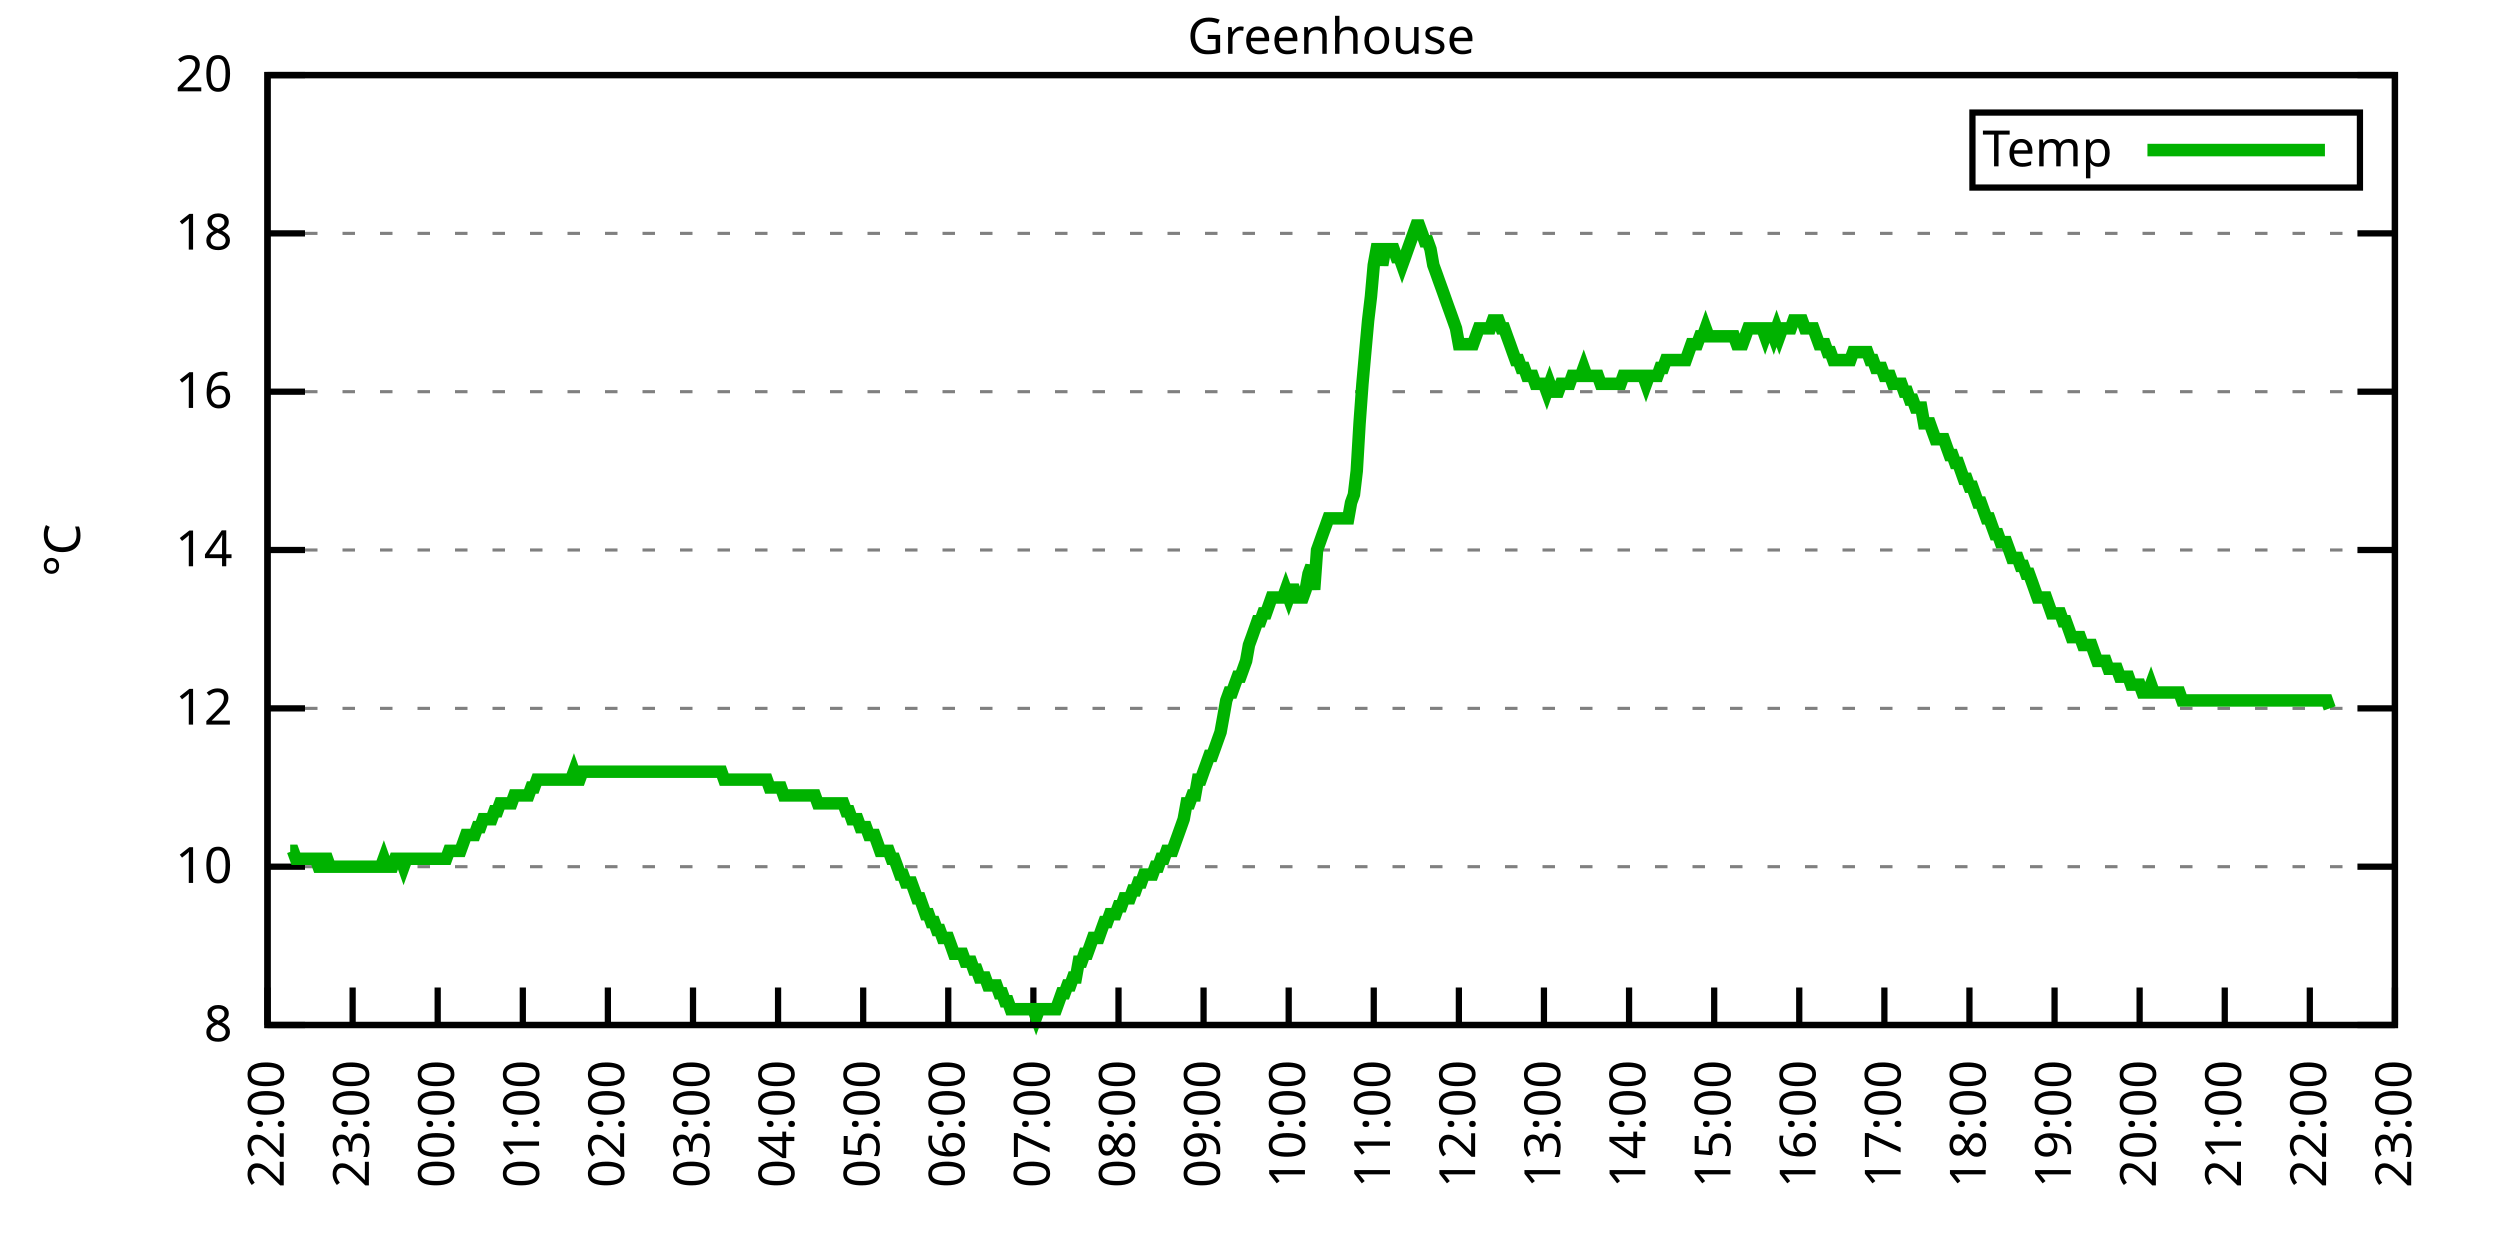
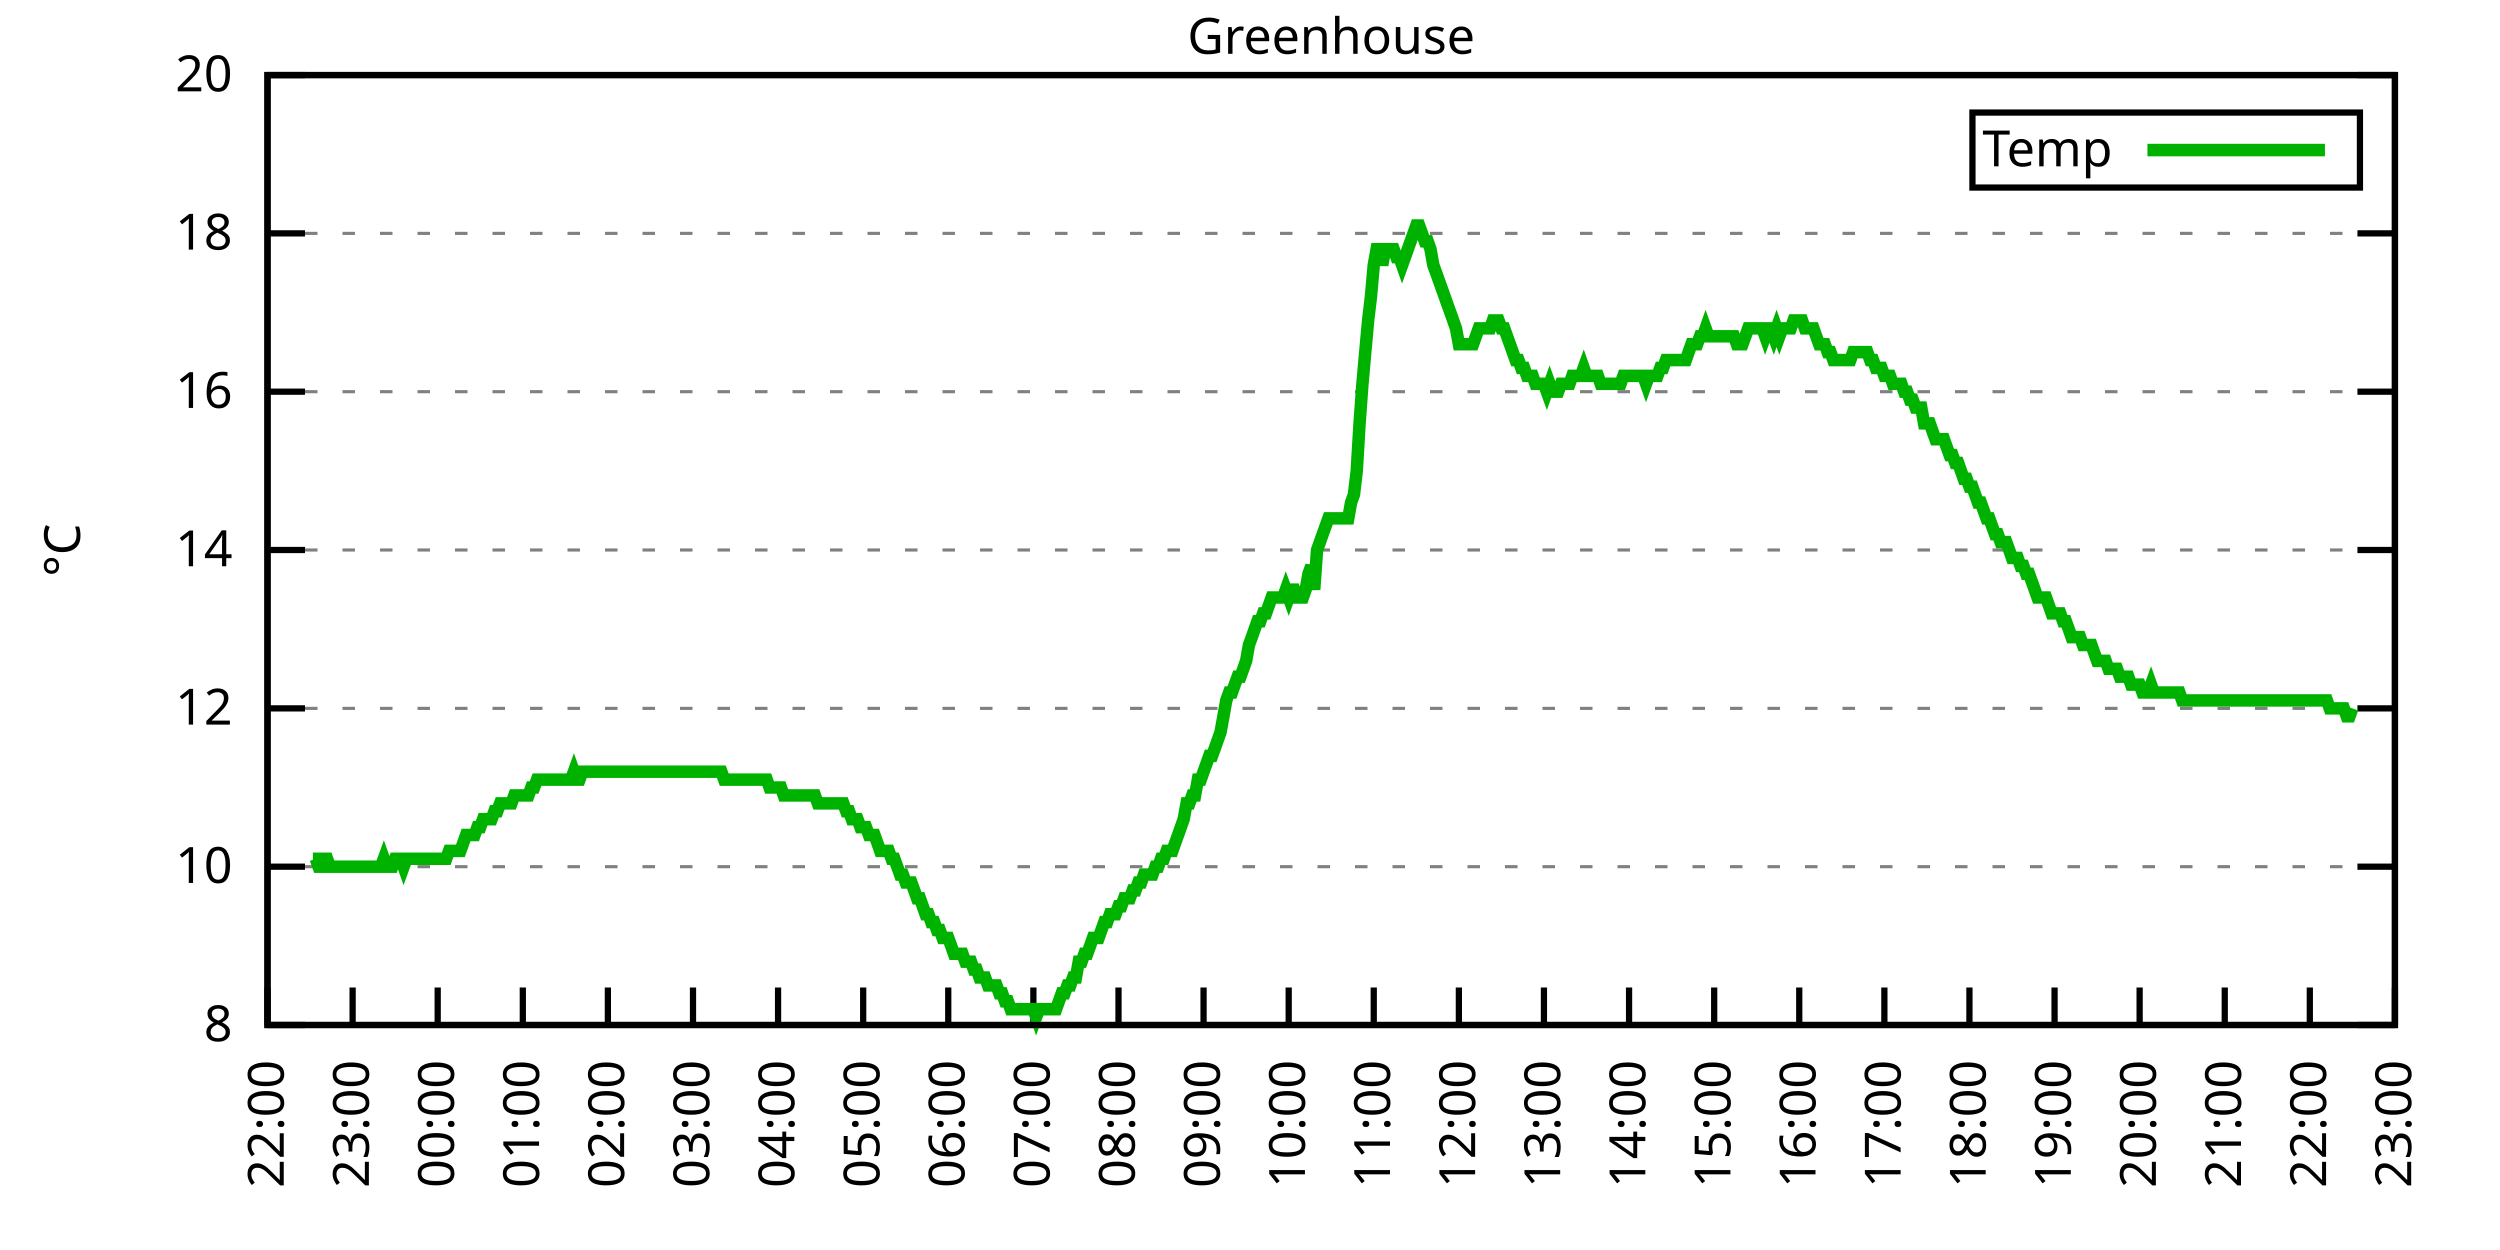
<svg xmlns="http://www.w3.org/2000/svg" xmlns:xlink="http://www.w3.org/1999/xlink" width="400" height="200" viewBox="0 0 400 200">
  <g id="gnuplot_canvas">
    <rect x="0" y="0" width="400" height="200" fill="none" />
    <defs>
      <circle id="gpDot" r="0.5" stroke-width="0.5" stroke="currentColor" />
      <path id="gpPt0" stroke-width="0.333" stroke="currentColor" d="M-1,0 h2 M0,-1 v2" />
      <path id="gpPt1" stroke-width="0.333" stroke="currentColor" d="M-1,-1 L1,1 M1,-1 L-1,1" />
      <path id="gpPt2" stroke-width="0.333" stroke="currentColor" d="M-1,0 L1,0 M0,-1 L0,1 M-1,-1 L1,1 M-1,1 L1,-1" />
      <rect id="gpPt3" stroke-width="0.333" stroke="currentColor" x="-1" y="-1" width="2" height="2" />
      <rect id="gpPt4" stroke-width="0.333" stroke="currentColor" fill="currentColor" x="-1" y="-1" width="2" height="2" />
      <circle id="gpPt5" stroke-width="0.333" stroke="currentColor" cx="0" cy="0" r="1" />
      <use xlink:href="#gpPt5" id="gpPt6" fill="currentColor" stroke="none" />
      <path id="gpPt7" stroke-width="0.333" stroke="currentColor" d="M0,-1.33 L-1.33,0.67 L1.33,0.67 z" />
      <use xlink:href="#gpPt7" id="gpPt8" fill="currentColor" stroke="none" />
      <use xlink:href="#gpPt7" id="gpPt9" stroke="currentColor" transform="rotate(180)" />
      <use xlink:href="#gpPt9" id="gpPt10" fill="currentColor" stroke="none" />
      <use xlink:href="#gpPt3" id="gpPt11" stroke="currentColor" transform="rotate(45)" />
      <use xlink:href="#gpPt11" id="gpPt12" fill="currentColor" stroke="none" />
      <path id="gpPt13" stroke-width="0.333" stroke="currentColor" d="M0,1.330 L1.265,0.411 L0.782,-1.067 L-0.782,-1.076 L-1.265,0.411 z" />
      <use xlink:href="#gpPt13" id="gpPt14" fill="currentColor" stroke="none" />
      <filter id="textbox" filterUnits="objectBoundingBox" x="0" y="0" height="1" width="1">
        <feFlood flood-color="white" flood-opacity="1" result="bgnd" />
        <feComposite in="SourceGraphic" in2="bgnd" operator="atop" />
      </filter>
      <filter id="greybox" filterUnits="objectBoundingBox" x="0" y="0" height="1" width="1">
        <feFlood flood-color="lightgrey" flood-opacity="1" result="grey" />
        <feComposite in="SourceGraphic" in2="grey" operator="atop" />
      </filter>
    </defs>
    <g fill="none" color="white" stroke="currentColor" stroke-width="1.00" stroke-linecap="butt" stroke-linejoin="miter">
</g>
    <g fill="none" color="black" stroke="currentColor" stroke-width="1.00" stroke-linecap="butt" stroke-linejoin="miter">
      <g stroke="none" shape-rendering="crispEdges">
        <polygon fill="rgb(255, 255, 255)" points="42.80,164.00 383.18,164.00 383.18,12.02 42.80,12.02 " />
      </g>
    </g>
    <g fill="none" color="black" stroke="currentColor" stroke-width="1.00" stroke-linecap="butt" stroke-linejoin="miter">
</g>
    <g fill="none" color="black" stroke="black" stroke-width="0.50" stroke-linecap="butt" stroke-linejoin="miter">
</g>
    <g fill="none" color="gray" stroke="currentColor" stroke-width="0.50" stroke-linecap="butt" stroke-linejoin="miter">
      <path stroke="gray" stroke-dasharray="2,4" class="gridline" d="M42.80,164.00 L383.19,164.00  " />
    </g>
    <g fill="none" color="gray" stroke="gray" stroke-width="1.00" stroke-linecap="butt" stroke-linejoin="miter">
</g>
    <g fill="none" color="black" stroke="currentColor" stroke-width="1.00" stroke-linecap="butt" stroke-linejoin="miter">
      <path stroke="black" d="M42.80,164.00 L48.80,164.00 M383.19,164.00 L377.19,164.00  " />
      <g transform="translate(37.20,166.60)" stroke="none" fill="black" font-family="Sans" font-size="8.00" text-anchor="end">
        <text>
          <tspan font-family="Sans"> 8</tspan>
        </text>
      </g>
    </g>
    <g fill="none" color="black" stroke="currentColor" stroke-width="1.00" stroke-linecap="butt" stroke-linejoin="miter">
</g>
    <g fill="none" color="black" stroke="black" stroke-width="0.50" stroke-linecap="butt" stroke-linejoin="miter">
</g>
    <g fill="none" color="gray" stroke="currentColor" stroke-width="0.50" stroke-linecap="butt" stroke-linejoin="miter">
      <path stroke="gray" stroke-dasharray="2,4" class="gridline" d="M42.80,138.67 L383.19,138.67  " />
    </g>
    <g fill="none" color="gray" stroke="gray" stroke-width="1.00" stroke-linecap="butt" stroke-linejoin="miter">
</g>
    <g fill="none" color="black" stroke="currentColor" stroke-width="1.00" stroke-linecap="butt" stroke-linejoin="miter">
      <path stroke="black" d="M42.80,138.67 L48.80,138.67 M383.19,138.67 L377.19,138.67  " />
      <g transform="translate(37.20,141.27)" stroke="none" fill="black" font-family="Sans" font-size="8.00" text-anchor="end">
        <text>
          <tspan font-family="Sans"> 10</tspan>
        </text>
      </g>
    </g>
    <g fill="none" color="black" stroke="currentColor" stroke-width="1.00" stroke-linecap="butt" stroke-linejoin="miter">
</g>
    <g fill="none" color="black" stroke="black" stroke-width="0.50" stroke-linecap="butt" stroke-linejoin="miter">
</g>
    <g fill="none" color="gray" stroke="currentColor" stroke-width="0.50" stroke-linecap="butt" stroke-linejoin="miter">
      <path stroke="gray" stroke-dasharray="2,4" class="gridline" d="M42.80,113.34 L383.19,113.34  " />
    </g>
    <g fill="none" color="gray" stroke="gray" stroke-width="1.00" stroke-linecap="butt" stroke-linejoin="miter">
</g>
    <g fill="none" color="black" stroke="currentColor" stroke-width="1.00" stroke-linecap="butt" stroke-linejoin="miter">
      <path stroke="black" d="M42.80,113.34 L48.80,113.34 M383.19,113.34 L377.19,113.34  " />
      <g transform="translate(37.20,115.94)" stroke="none" fill="black" font-family="Sans" font-size="8.00" text-anchor="end">
        <text>
          <tspan font-family="Sans"> 12</tspan>
        </text>
      </g>
    </g>
    <g fill="none" color="black" stroke="currentColor" stroke-width="1.00" stroke-linecap="butt" stroke-linejoin="miter">
</g>
    <g fill="none" color="black" stroke="black" stroke-width="0.50" stroke-linecap="butt" stroke-linejoin="miter">
</g>
    <g fill="none" color="gray" stroke="currentColor" stroke-width="0.50" stroke-linecap="butt" stroke-linejoin="miter">
      <path stroke="gray" stroke-dasharray="2,4" class="gridline" d="M42.80,88.00 L383.19,88.00  " />
    </g>
    <g fill="none" color="gray" stroke="gray" stroke-width="1.00" stroke-linecap="butt" stroke-linejoin="miter">
</g>
    <g fill="none" color="black" stroke="currentColor" stroke-width="1.00" stroke-linecap="butt" stroke-linejoin="miter">
      <path stroke="black" d="M42.80,88.00 L48.80,88.00 M383.19,88.00 L377.19,88.00  " />
      <g transform="translate(37.20,90.60)" stroke="none" fill="black" font-family="Sans" font-size="8.00" text-anchor="end">
        <text>
          <tspan font-family="Sans"> 14</tspan>
        </text>
      </g>
    </g>
    <g fill="none" color="black" stroke="currentColor" stroke-width="1.00" stroke-linecap="butt" stroke-linejoin="miter">
</g>
    <g fill="none" color="black" stroke="black" stroke-width="0.50" stroke-linecap="butt" stroke-linejoin="miter">
</g>
    <g fill="none" color="gray" stroke="currentColor" stroke-width="0.50" stroke-linecap="butt" stroke-linejoin="miter">
      <path stroke="gray" stroke-dasharray="2,4" class="gridline" d="M42.80,62.67 L383.19,62.67  " />
    </g>
    <g fill="none" color="gray" stroke="gray" stroke-width="1.00" stroke-linecap="butt" stroke-linejoin="miter">
</g>
    <g fill="none" color="black" stroke="currentColor" stroke-width="1.00" stroke-linecap="butt" stroke-linejoin="miter">
      <path stroke="black" d="M42.80,62.67 L48.80,62.67 M383.19,62.67 L377.19,62.67  " />
      <g transform="translate(37.20,65.27)" stroke="none" fill="black" font-family="Sans" font-size="8.00" text-anchor="end">
        <text>
          <tspan font-family="Sans"> 16</tspan>
        </text>
      </g>
    </g>
    <g fill="none" color="black" stroke="currentColor" stroke-width="1.00" stroke-linecap="butt" stroke-linejoin="miter">
</g>
    <g fill="none" color="black" stroke="black" stroke-width="0.50" stroke-linecap="butt" stroke-linejoin="miter">
</g>
    <g fill="none" color="gray" stroke="currentColor" stroke-width="0.50" stroke-linecap="butt" stroke-linejoin="miter">
      <path stroke="gray" stroke-dasharray="2,4" class="gridline" d="M42.80,37.34 L383.19,37.34  " />
    </g>
    <g fill="none" color="gray" stroke="gray" stroke-width="1.00" stroke-linecap="butt" stroke-linejoin="miter">
</g>
    <g fill="none" color="black" stroke="currentColor" stroke-width="1.00" stroke-linecap="butt" stroke-linejoin="miter">
      <path stroke="black" d="M42.80,37.34 L48.80,37.34 M383.19,37.34 L377.19,37.34  " />
      <g transform="translate(37.20,39.94)" stroke="none" fill="black" font-family="Sans" font-size="8.00" text-anchor="end">
        <text>
          <tspan font-family="Sans"> 18</tspan>
        </text>
      </g>
    </g>
    <g fill="none" color="black" stroke="currentColor" stroke-width="1.00" stroke-linecap="butt" stroke-linejoin="miter">
</g>
    <g fill="none" color="black" stroke="black" stroke-width="0.50" stroke-linecap="butt" stroke-linejoin="miter">
</g>
    <g fill="none" color="gray" stroke="currentColor" stroke-width="0.50" stroke-linecap="butt" stroke-linejoin="miter">
      <path stroke="gray" stroke-dasharray="2,4" class="gridline" d="M42.80,12.01 L383.19,12.01  " />
    </g>
    <g fill="none" color="gray" stroke="gray" stroke-width="1.00" stroke-linecap="butt" stroke-linejoin="miter">
</g>
    <g fill="none" color="black" stroke="currentColor" stroke-width="1.00" stroke-linecap="butt" stroke-linejoin="miter">
      <path stroke="black" d="M42.80,12.01 L48.80,12.01 M383.19,12.01 L377.19,12.01  " />
      <g transform="translate(37.20,14.61)" stroke="none" fill="black" font-family="Sans" font-size="8.00" text-anchor="end">
        <text>
          <tspan font-family="Sans"> 20</tspan>
        </text>
      </g>
    </g>
    <g fill="none" color="black" stroke="currentColor" stroke-width="1.00" stroke-linecap="butt" stroke-linejoin="miter">
      <path stroke="black" d="M42.80,164.00 L42.80,158.00  " />
      <g transform="translate(45.40,169.60) rotate(270.00)" stroke="none" fill="black" font-family="Sans" font-size="8.00" text-anchor="end">
        <text>
          <tspan font-family="Sans">22:00</tspan>
        </text>
      </g>
    </g>
    <g fill="none" color="black" stroke="currentColor" stroke-width="1.00" stroke-linecap="butt" stroke-linejoin="miter">
      <path stroke="black" d="M56.42,164.00 L56.42,158.00  " />
      <g transform="translate(59.02,169.60) rotate(270.00)" stroke="none" fill="black" font-family="Sans" font-size="8.00" text-anchor="end">
        <text>
          <tspan font-family="Sans">23:00</tspan>
        </text>
      </g>
    </g>
    <g fill="none" color="black" stroke="currentColor" stroke-width="1.00" stroke-linecap="butt" stroke-linejoin="miter">
      <path stroke="black" d="M70.03,164.00 L70.03,158.00  " />
      <g transform="translate(72.63,169.60) rotate(270.00)" stroke="none" fill="black" font-family="Sans" font-size="8.00" text-anchor="end">
        <text>
          <tspan font-family="Sans">00:00</tspan>
        </text>
      </g>
    </g>
    <g fill="none" color="black" stroke="currentColor" stroke-width="1.00" stroke-linecap="butt" stroke-linejoin="miter">
      <path stroke="black" d="M83.65,164.00 L83.65,158.00  " />
      <g transform="translate(86.25,169.60) rotate(270.00)" stroke="none" fill="black" font-family="Sans" font-size="8.00" text-anchor="end">
        <text>
          <tspan font-family="Sans">01:00</tspan>
        </text>
      </g>
    </g>
    <g fill="none" color="black" stroke="currentColor" stroke-width="1.00" stroke-linecap="butt" stroke-linejoin="miter">
      <path stroke="black" d="M97.26,164.00 L97.26,158.00  " />
      <g transform="translate(99.86,169.60) rotate(270.00)" stroke="none" fill="black" font-family="Sans" font-size="8.00" text-anchor="end">
        <text>
          <tspan font-family="Sans">02:00</tspan>
        </text>
      </g>
    </g>
    <g fill="none" color="black" stroke="currentColor" stroke-width="1.00" stroke-linecap="butt" stroke-linejoin="miter">
      <path stroke="black" d="M110.88,164.00 L110.88,158.00  " />
      <g transform="translate(113.48,169.60) rotate(270.00)" stroke="none" fill="black" font-family="Sans" font-size="8.00" text-anchor="end">
        <text>
          <tspan font-family="Sans">03:00</tspan>
        </text>
      </g>
    </g>
    <g fill="none" color="black" stroke="currentColor" stroke-width="1.00" stroke-linecap="butt" stroke-linejoin="miter">
      <path stroke="black" d="M124.49,164.00 L124.49,158.00  " />
      <g transform="translate(127.09,169.60) rotate(270.00)" stroke="none" fill="black" font-family="Sans" font-size="8.00" text-anchor="end">
        <text>
          <tspan font-family="Sans">04:00</tspan>
        </text>
      </g>
    </g>
    <g fill="none" color="black" stroke="currentColor" stroke-width="1.00" stroke-linecap="butt" stroke-linejoin="miter">
      <path stroke="black" d="M138.11,164.00 L138.11,158.00  " />
      <g transform="translate(140.71,169.60) rotate(270.00)" stroke="none" fill="black" font-family="Sans" font-size="8.00" text-anchor="end">
        <text>
          <tspan font-family="Sans">05:00</tspan>
        </text>
      </g>
    </g>
    <g fill="none" color="black" stroke="currentColor" stroke-width="1.00" stroke-linecap="butt" stroke-linejoin="miter">
      <path stroke="black" d="M151.72,164.00 L151.72,158.00  " />
      <g transform="translate(154.32,169.60) rotate(270.00)" stroke="none" fill="black" font-family="Sans" font-size="8.00" text-anchor="end">
        <text>
          <tspan font-family="Sans">06:00</tspan>
        </text>
      </g>
    </g>
    <g fill="none" color="black" stroke="currentColor" stroke-width="1.00" stroke-linecap="butt" stroke-linejoin="miter">
      <path stroke="black" d="M165.34,164.00 L165.34,158.00  " />
      <g transform="translate(167.94,169.60) rotate(270.00)" stroke="none" fill="black" font-family="Sans" font-size="8.00" text-anchor="end">
        <text>
          <tspan font-family="Sans">07:00</tspan>
        </text>
      </g>
    </g>
    <g fill="none" color="black" stroke="currentColor" stroke-width="1.00" stroke-linecap="butt" stroke-linejoin="miter">
      <path stroke="black" d="M178.96,164.00 L178.96,158.00  " />
      <g transform="translate(181.56,169.60) rotate(270.00)" stroke="none" fill="black" font-family="Sans" font-size="8.00" text-anchor="end">
        <text>
          <tspan font-family="Sans">08:00</tspan>
        </text>
      </g>
    </g>
    <g fill="none" color="black" stroke="currentColor" stroke-width="1.00" stroke-linecap="butt" stroke-linejoin="miter">
      <path stroke="black" d="M192.57,164.00 L192.57,158.00  " />
      <g transform="translate(195.17,169.60) rotate(270.00)" stroke="none" fill="black" font-family="Sans" font-size="8.00" text-anchor="end">
        <text>
          <tspan font-family="Sans">09:00</tspan>
        </text>
      </g>
    </g>
    <g fill="none" color="black" stroke="currentColor" stroke-width="1.00" stroke-linecap="butt" stroke-linejoin="miter">
      <path stroke="black" d="M206.19,164.00 L206.19,158.00  " />
      <g transform="translate(208.79,169.60) rotate(270.00)" stroke="none" fill="black" font-family="Sans" font-size="8.00" text-anchor="end">
        <text>
          <tspan font-family="Sans">10:00</tspan>
        </text>
      </g>
    </g>
    <g fill="none" color="black" stroke="currentColor" stroke-width="1.00" stroke-linecap="butt" stroke-linejoin="miter">
      <path stroke="black" d="M219.80,164.00 L219.80,158.00  " />
      <g transform="translate(222.40,169.60) rotate(270.00)" stroke="none" fill="black" font-family="Sans" font-size="8.00" text-anchor="end">
        <text>
          <tspan font-family="Sans">11:00</tspan>
        </text>
      </g>
    </g>
    <g fill="none" color="black" stroke="currentColor" stroke-width="1.00" stroke-linecap="butt" stroke-linejoin="miter">
      <path stroke="black" d="M233.42,164.00 L233.42,158.00  " />
      <g transform="translate(236.02,169.60) rotate(270.00)" stroke="none" fill="black" font-family="Sans" font-size="8.00" text-anchor="end">
        <text>
          <tspan font-family="Sans">12:00</tspan>
        </text>
      </g>
    </g>
    <g fill="none" color="black" stroke="currentColor" stroke-width="1.00" stroke-linecap="butt" stroke-linejoin="miter">
      <path stroke="black" d="M247.03,164.00 L247.03,158.00  " />
      <g transform="translate(249.63,169.60) rotate(270.00)" stroke="none" fill="black" font-family="Sans" font-size="8.00" text-anchor="end">
        <text>
          <tspan font-family="Sans">13:00</tspan>
        </text>
      </g>
    </g>
    <g fill="none" color="black" stroke="currentColor" stroke-width="1.00" stroke-linecap="butt" stroke-linejoin="miter">
      <path stroke="black" d="M260.65,164.00 L260.65,158.00  " />
      <g transform="translate(263.25,169.60) rotate(270.00)" stroke="none" fill="black" font-family="Sans" font-size="8.00" text-anchor="end">
        <text>
          <tspan font-family="Sans">14:00</tspan>
        </text>
      </g>
    </g>
    <g fill="none" color="black" stroke="currentColor" stroke-width="1.00" stroke-linecap="butt" stroke-linejoin="miter">
      <path stroke="black" d="M274.27,164.00 L274.27,158.00  " />
      <g transform="translate(276.87,169.60) rotate(270.00)" stroke="none" fill="black" font-family="Sans" font-size="8.00" text-anchor="end">
        <text>
          <tspan font-family="Sans">15:00</tspan>
        </text>
      </g>
    </g>
    <g fill="none" color="black" stroke="currentColor" stroke-width="1.00" stroke-linecap="butt" stroke-linejoin="miter">
      <path stroke="black" d="M287.88,164.00 L287.88,158.00  " />
      <g transform="translate(290.48,169.60) rotate(270.00)" stroke="none" fill="black" font-family="Sans" font-size="8.00" text-anchor="end">
        <text>
          <tspan font-family="Sans">16:00</tspan>
        </text>
      </g>
    </g>
    <g fill="none" color="black" stroke="currentColor" stroke-width="1.00" stroke-linecap="butt" stroke-linejoin="miter">
      <path stroke="black" d="M301.50,164.00 L301.50,158.00  " />
      <g transform="translate(304.10,169.60) rotate(270.00)" stroke="none" fill="black" font-family="Sans" font-size="8.00" text-anchor="end">
        <text>
          <tspan font-family="Sans">17:00</tspan>
        </text>
      </g>
    </g>
    <g fill="none" color="black" stroke="currentColor" stroke-width="1.00" stroke-linecap="butt" stroke-linejoin="miter">
      <path stroke="black" d="M315.11,164.00 L315.11,158.00  " />
      <g transform="translate(317.71,169.60) rotate(270.00)" stroke="none" fill="black" font-family="Sans" font-size="8.00" text-anchor="end">
        <text>
          <tspan font-family="Sans">18:00</tspan>
        </text>
      </g>
    </g>
    <g fill="none" color="black" stroke="currentColor" stroke-width="1.00" stroke-linecap="butt" stroke-linejoin="miter">
      <path stroke="black" d="M328.73,164.00 L328.73,158.00  " />
      <g transform="translate(331.33,169.60) rotate(270.00)" stroke="none" fill="black" font-family="Sans" font-size="8.00" text-anchor="end">
        <text>
          <tspan font-family="Sans">19:00</tspan>
        </text>
      </g>
    </g>
    <g fill="none" color="black" stroke="currentColor" stroke-width="1.00" stroke-linecap="butt" stroke-linejoin="miter">
      <path stroke="black" d="M342.34,164.00 L342.34,158.00  " />
      <g transform="translate(344.94,169.60) rotate(270.00)" stroke="none" fill="black" font-family="Sans" font-size="8.00" text-anchor="end">
        <text>
          <tspan font-family="Sans">20:00</tspan>
        </text>
      </g>
    </g>
    <g fill="none" color="black" stroke="currentColor" stroke-width="1.00" stroke-linecap="butt" stroke-linejoin="miter">
      <path stroke="black" d="M355.96,164.00 L355.96,158.00  " />
      <g transform="translate(358.56,169.60) rotate(270.00)" stroke="none" fill="black" font-family="Sans" font-size="8.00" text-anchor="end">
        <text>
          <tspan font-family="Sans">21:00</tspan>
        </text>
      </g>
    </g>
    <g fill="none" color="black" stroke="currentColor" stroke-width="1.00" stroke-linecap="butt" stroke-linejoin="miter">
      <path stroke="black" d="M369.57,164.00 L369.57,158.00  " />
      <g transform="translate(372.17,169.60) rotate(270.00)" stroke="none" fill="black" font-family="Sans" font-size="8.00" text-anchor="end">
        <text>
          <tspan font-family="Sans">22:00</tspan>
        </text>
      </g>
    </g>
    <g fill="none" color="black" stroke="currentColor" stroke-width="1.00" stroke-linecap="butt" stroke-linejoin="miter">
      <path stroke="black" d="M383.19,164.00 L383.19,158.00  " />
      <g transform="translate(385.79,169.60) rotate(270.00)" stroke="none" fill="black" font-family="Sans" font-size="8.00" text-anchor="end">
        <text>
          <tspan font-family="Sans">23:00</tspan>
        </text>
      </g>
    </g>
    <g fill="none" color="black" stroke="currentColor" stroke-width="1.00" stroke-linecap="butt" stroke-linejoin="miter">
</g>
    <g fill="none" color="black" stroke="currentColor" stroke-width="1.00" stroke-linecap="butt" stroke-linejoin="miter">
      <path stroke="black" d="M42.80,12.01 L42.80,164.00 L383.19,164.00 L383.19,12.01 L42.80,12.01 Z  " />
    </g>
    <g fill="none" color="black" stroke="currentColor" stroke-width="1.00" stroke-linecap="butt" stroke-linejoin="miter">
</g>
    <g fill="none" color="black" stroke="currentColor" stroke-width="1.00" stroke-linecap="butt" stroke-linejoin="miter">
      <path stroke="black" d="M315.59,30.01 L315.59,18.01 L377.59,18.01 L377.59,30.01 L315.59,30.01 Z  " />
    </g>
    <g id="Greenhouse_plot_1">
      <g fill="none" color="white" stroke="black" stroke-width="2.00" stroke-linecap="butt" stroke-linejoin="miter">
</g>
      <g fill="none" color="black" stroke="currentColor" stroke-width="2.00" stroke-linecap="butt" stroke-linejoin="miter">
        <g transform="translate(337.99,26.61)" stroke="none" fill="black" font-family="Sans" font-size="8.00" text-anchor="end">
          <text>
            <tspan font-family="Sans">Temp</tspan>
          </text>
        </g>
      </g>
      <g fill="none" color="black" stroke="currentColor" stroke-width="2.00" stroke-linecap="butt" stroke-linejoin="miter">
-         <path stroke="rgb(  0, 178,   0)" d="M343.59,24.01 L371.99,24.01 M46.43,136.14 L46.88,136.14 L47.34,137.40 L47.79,137.40 L48.25,137.40 L48.70,137.40   L49.15,137.40 L49.61,137.40 L50.06,137.40 L50.52,137.40 L50.97,138.67 L51.42,138.67 L51.88,137.40 L52.33,137.40   L52.78,138.67 L53.24,138.67 L53.69,138.67 L54.15,138.67 L54.60,138.67 L55.05,138.67 L55.51,138.67 L55.96,138.67   L56.42,138.67 L56.87,138.67 L57.32,138.67 L57.78,138.67 L58.23,138.67 L58.68,138.67 L59.14,138.67 L59.59,138.67   L60.05,138.67 L60.50,138.67 L60.95,138.67 L61.41,137.40 L61.86,138.67 L62.32,138.67 L62.77,138.67 L63.22,137.40   L63.68,137.40 L64.13,137.40 L64.58,138.67 L65.04,137.40 L65.49,137.40 L65.95,137.40 L66.40,137.40 L66.85,137.40   L67.31,137.40 L67.76,137.40 L68.22,137.40 L68.67,137.40 L69.12,137.40 L69.58,137.40 L70.03,137.40 L70.49,137.40   L70.94,137.40 L71.39,137.40 L71.85,136.14 L72.30,136.14 L72.75,136.14 L73.21,136.14 L73.66,136.14 L74.12,134.87   L74.57,133.60 L75.02,133.60 L75.48,133.60 L75.93,133.60 L76.39,132.34 L76.84,132.34 L77.29,131.07 L77.75,131.07   L78.20,131.07 L78.65,131.07 L79.11,129.80 L79.56,129.80 L80.02,128.54 L80.47,128.54 L80.92,128.54 L81.38,128.54   L81.83,128.54 L82.29,127.27 L82.74,127.27 L83.19,127.27 L83.65,127.27 L84.10,127.27 L84.55,127.27 L85.01,126.00   L85.46,126.00 L85.92,124.74 L86.37,124.74 L86.82,124.74 L87.28,124.74 L87.73,124.74 L88.19,124.74 L88.64,124.74   L89.09,124.74 L89.55,124.74 L90.00,124.74 L90.45,124.74 L90.91,124.74 L91.36,124.74 L91.82,123.47 L92.27,124.74   L92.72,124.74 L93.18,123.47 L93.63,123.47 L94.09,123.47 L94.54,123.47 L94.99,123.47 L95.45,123.47 L95.90,123.47   L96.35,123.47 L96.81,123.47 L97.26,123.47 L97.72,123.47 L98.17,123.47 L98.62,123.47 L99.08,123.47 L99.53,123.47   L99.99,123.47 L100.44,123.47 L100.89,123.47 L101.35,123.47 L101.80,123.47 L102.25,123.47 L102.71,123.47 L103.16,123.47   L103.62,123.47 L104.07,123.47 L104.52,123.47 L104.98,123.47 L105.43,123.47 L105.89,123.47 L106.34,123.47 L106.79,123.47   L107.25,123.47 L107.70,123.47 L108.15,123.47 L108.61,123.47 L109.06,123.47 L109.52,123.47 L109.97,123.47 L110.42,123.47   L110.88,123.47 L111.33,123.47 L111.79,123.47 L112.24,123.47 L112.69,123.47 L113.15,123.47 L113.60,123.47 L114.05,123.47   L114.51,123.47 L114.96,123.47 L115.42,123.47 L115.87,124.74 L116.32,124.74 L116.78,124.74 L117.23,124.74 L117.69,124.74   L118.14,124.74 L118.59,124.74 L119.05,124.74 L119.50,124.74 L119.96,124.74 L120.41,124.74 L120.86,124.74 L121.32,124.74   L121.77,124.74 L122.22,124.74 L122.68,124.74 L123.13,126.00 L123.59,126.00 L124.04,126.00 L124.49,126.00 L124.95,126.00   L125.40,127.27 L125.86,127.27 L126.31,127.27 L126.76,127.27 L127.22,127.27 L127.67,127.27 L128.12,127.27 L128.58,127.27   L129.03,127.27 L129.49,127.27 L129.94,127.27 L130.39,127.27 L130.85,128.54 L131.30,128.54 L131.76,128.54 L132.21,128.54   L132.66,128.54 L133.12,128.54 L133.57,128.54 L134.02,128.54 L134.48,128.54 L134.93,128.54 L135.39,129.80 L135.84,129.80   L136.29,131.07 L136.75,131.07 L137.20,131.07 L137.66,132.34 L138.11,132.34 L138.56,132.34 L139.02,133.60 L139.47,133.60   L139.92,133.60 L140.38,134.87 L140.83,136.14 L141.29,136.14 L141.74,136.14 L142.19,136.14 L142.65,137.40 L143.10,137.40   L143.56,138.67 L144.01,139.93 L144.46,139.93 L144.92,141.20 L145.37,141.20 L145.82,141.20 L146.28,142.47 L146.73,143.73   L147.19,143.73 L147.64,145.00 L148.09,146.27 L148.55,146.27 L149.00,147.53 L149.46,147.53 L149.91,148.80 L150.36,148.80   L150.82,150.07 L151.27,150.07 L151.72,150.07 L152.18,151.33 L152.63,152.60 L153.09,152.60 L153.54,152.60 L153.99,152.60   L154.45,153.87 L154.90,153.87 L155.36,153.87 L155.81,155.13 L156.26,155.13 L156.72,156.40 L157.17,156.40 L157.62,156.40   L158.08,157.67 L158.53,157.67 L158.99,157.67 L159.44,157.67 L159.89,158.93 L160.35,158.93 L160.80,160.20 L161.26,160.20   L161.71,161.47 L162.16,161.47 L162.62,161.47 L163.07,161.47 L163.52,161.47 L163.98,161.47 L164.43,161.47 L164.89,161.47   L165.34,161.47 L165.79,162.73 L166.25,161.47 L166.70,161.47 L167.16,161.47 L167.61,161.47 L168.06,161.47 L168.52,161.47   L168.97,161.47 L169.43,160.20 L169.88,158.93 L170.33,158.93 L170.79,157.67 L171.24,157.67 L171.69,156.40 L172.15,156.40   L172.60,153.87 L173.06,153.87 L173.51,152.60 L173.96,152.60 L174.42,151.33 L174.87,150.07 L175.33,150.07 L175.78,150.07   L176.23,148.80 L176.69,147.53 L177.14,147.53 L177.59,146.27 L178.05,146.27 L178.50,146.27 L178.96,145.00 L179.41,145.00   L179.86,143.73 L180.32,143.73 L180.77,143.73 L181.23,142.47 L181.68,142.47 L182.13,141.20 L182.59,141.20 L183.04,139.93   L183.49,139.93 L183.95,139.93 L184.40,139.93 L184.86,138.67 L185.31,138.67 L185.76,137.40 L186.22,137.40 L186.67,136.14   L187.13,136.14 L187.58,136.14 L188.03,134.87 L188.49,133.60 L188.94,132.34 L189.39,131.07 L189.85,128.54 L190.30,128.54   L190.76,127.27 L191.21,127.27 L191.66,124.74 L192.12,124.74 L192.57,123.47 L193.03,122.20 L193.48,120.94 L193.93,120.94   L194.39,119.67 L194.84,118.40 L195.29,117.14 L195.75,114.60 L196.20,112.07 L196.66,110.80 L197.11,110.80 L197.56,109.54   L198.02,108.27 L198.47,108.27 L198.93,107.00 L199.38,105.74 L199.83,103.20 L200.29,101.94 L200.74,100.67 L201.19,99.40   L201.65,99.40 L202.10,98.14 L202.56,98.14 L203.01,96.87 L203.46,95.60 L203.92,95.60 L204.37,95.60 L204.83,95.60   L205.28,95.60 L205.73,94.34 L206.19,95.60 L206.64,94.34 L207.09,94.34 L207.55,95.60 L208.00,95.60 L208.46,95.60   L208.91,94.34 L209.36,91.80 L209.82,90.54 L210.27,94.34 L210.73,88.00 L211.18,86.74 L211.63,85.47 L212.09,84.21   L212.54,82.94 L213.00,82.94 L213.45,82.94 L213.90,82.94 L214.36,82.94 L214.81,82.94 L215.26,82.94 L215.72,82.94   L216.17,80.41 L216.63,79.14 L217.08,75.34 L217.53,67.74 L217.99,61.41 L218.44,56.34 L218.90,51.27 L219.35,47.47   L219.80,42.41 L220.26,39.87 L220.71,39.87 L221.16,42.41 L221.62,39.87 L222.07,39.87 L222.53,39.87 L222.98,39.87   L223.43,41.14 L223.89,41.14 L224.34,42.41 L224.80,41.14 L225.25,39.87 L225.70,38.61 L226.16,37.34 L226.61,36.08   L227.06,36.08 L227.52,37.34 L227.97,38.61 L228.43,38.61 L228.88,39.87 L229.33,42.41 L229.79,43.67 L230.24,44.94   L230.70,46.21 L231.15,47.47 L231.60,48.74 L232.06,50.01 L232.51,51.27 L232.96,52.54 L233.42,55.07 L233.87,55.07   L234.33,55.07 L234.78,55.07 L235.23,55.07 L235.69,55.07 L236.14,53.81 L236.60,52.54 L237.05,52.54 L237.50,52.54   L237.96,52.54 L238.41,52.54 L238.86,51.27 L239.32,51.27 L239.77,51.27 L240.23,52.54 L240.68,52.54 L241.13,53.81   L241.59,55.07 L242.04,56.34 L242.50,57.61 L242.95,57.61 L243.40,58.87 L243.86,58.87 L244.31,60.14 L244.76,60.14   L245.22,60.14 L245.67,61.41 L246.13,61.41 L246.58,61.41 L247.03,61.41 L247.49,62.67 L247.94,61.41 L248.40,62.67   L248.85,62.67 L249.30,62.67 L249.76,61.41 L250.21,61.41 L250.66,61.41 L251.12,61.41 L251.57,60.14 L252.03,60.14   L252.48,60.14 L252.93,60.14 L253.39,58.87 L253.84,60.14 L254.30,60.14 L254.75,60.14 L255.20,60.14 L255.66,60.14   L256.11,61.41 L256.56,61.41 L257.02,61.41 L257.47,61.41 L257.93,61.41 L258.38,61.41 L258.83,61.41 L259.29,61.41   L259.74,60.14 L260.20,60.14 L260.65,60.14 L261.10,60.14 L261.56,60.14 L262.01,60.14 L262.47,60.14 L262.92,60.14   L263.37,61.41 L263.83,60.14 L264.28,60.14 L264.73,60.14 L265.19,60.14 L265.64,58.87 L266.10,58.87 L266.55,57.61   L267.00,57.61 L267.46,57.61 L267.91,57.61 L268.37,57.61 L268.82,57.61 L269.27,57.61 L269.73,57.61 L270.18,56.34   L270.63,55.07 L271.09,55.07 L271.54,55.07 L272.00,53.81 L272.45,53.81 L272.90,52.54 L273.36,53.81 L273.81,53.81   L274.27,53.81 L274.72,53.81 L275.17,53.81 L275.63,53.81 L276.08,53.81 L276.53,53.81 L276.99,53.81 L277.44,53.81   L277.90,55.07 L278.35,55.07 L278.80,55.07 L279.26,53.81 L279.71,52.54 L280.17,52.54 L280.62,52.54 L281.07,52.54   L281.53,52.54 L281.98,52.54 L282.43,53.81 L282.89,52.54 L283.34,52.54 L283.80,53.81 L284.25,52.54 L284.70,53.81   L285.16,52.54 L285.61,52.54 L286.07,52.54 L286.52,52.54 L286.97,51.27 L287.43,51.27 L287.88,51.27 L288.33,51.27   L288.79,52.54 L289.24,52.54 L289.70,52.54 L290.15,52.54 L290.60,53.81 L291.06,55.07 L291.51,55.07 L291.97,55.07   L292.42,56.34 L292.87,56.34 L293.33,57.61 L293.78,57.61 L294.23,57.61 L294.69,57.61 L295.14,57.61 L295.60,57.61   L296.05,57.61 L296.50,56.34 L296.96,56.34 L297.41,56.34 L297.87,56.34 L298.32,56.34 L298.77,56.34 L299.23,57.61   L299.68,57.61 L300.13,58.87 L300.59,58.87 L301.04,58.87 L301.50,60.14 L301.95,60.14 L302.40,60.14 L302.86,61.41   L303.31,61.41 L303.77,61.41 L304.22,61.41 L304.67,62.67 L305.13,62.67 L305.58,63.94 L306.03,63.94 L306.49,65.21   L306.94,65.21 L307.40,65.21 L307.85,67.74 L308.30,67.74 L308.76,67.74 L309.21,69.01 L309.67,70.27 L310.12,70.27   L310.57,70.27 L311.03,70.27 L311.48,71.54 L311.94,72.81 L312.39,72.81 L312.84,74.07 L313.30,74.07 L313.75,75.34   L314.20,76.61 L314.66,76.61 L315.11,77.87 L315.57,77.87 L316.02,79.14 L316.47,80.41 L316.93,80.41 L317.38,81.67   L317.84,82.94 L318.29,82.94 L318.74,84.21 L319.20,85.47 L319.65,85.47 L320.10,86.74 L320.56,86.74 L321.01,86.74   L321.47,88.00 L321.92,89.27 L322.37,89.27 L322.83,89.27 L323.28,90.54 L323.74,90.54 L324.19,91.80 L324.64,91.80   L325.10,93.07 L325.55,94.34 L326.00,95.60 L326.46,95.60 L326.91,95.60 L327.37,95.60 L327.82,96.87 L328.27,98.14   L328.73,98.14 L329.18,98.14 L329.64,98.14 L330.09,99.40 L330.54,99.40 L331.00,100.67 L331.45,101.94 L331.90,101.94   L332.36,101.94 L332.81,101.94 L333.27,103.20 L333.72,103.20 L334.17,103.20 L334.63,103.20 L335.08,104.47 L335.54,105.74   L335.99,105.74 L336.44,105.74 L336.90,105.74 L337.35,107.00 L337.80,107.00 L338.26,107.00 L338.71,107.00 L339.17,108.27   L339.62,108.27 L340.07,108.27 L340.53,108.27 L340.98,109.54 L341.44,109.54 L341.89,109.54 L342.34,109.54 L342.80,110.80   L343.25,110.80 L343.70,110.80 L344.16,109.54 L344.61,110.80 L345.07,110.80 L345.52,110.80 L345.97,110.80 L346.43,110.80   L346.88,110.80 L347.34,110.80 L347.79,110.80 L348.24,110.80 L348.70,110.80 L349.15,112.07 L349.60,112.07 L350.06,112.07   L350.51,112.07 L350.97,112.07 L351.42,112.07 L351.87,112.07 L352.33,112.07 L352.78,112.07 L353.24,112.07 L353.69,112.07   L354.14,112.07 L354.60,112.07 L355.05,112.07 L355.50,112.07 L355.96,112.07 L356.41,112.07 L356.87,112.07 L357.32,112.07   L357.77,112.07 L358.23,112.07 L358.68,112.07 L359.14,112.07 L359.59,112.07 L360.04,112.07 L360.50,112.07 L360.95,112.07   L361.41,112.07 L361.86,112.07 L362.31,112.07 L362.77,112.07 L363.22,112.07 L363.67,112.07 L364.13,112.07 L364.58,112.07   L365.04,112.07 L365.49,112.07 L365.94,112.07 L366.40,112.07 L366.85,112.07 L367.31,112.07 L367.76,112.07 L368.21,112.07   L368.67,112.07 L369.12,112.07 L369.57,112.07 L370.03,112.07 L370.48,112.07 L370.94,112.07 L371.39,112.07 L371.84,112.07   L372.30,112.07 L372.75,113.34  " />
+         <path stroke="rgb(  0, 178,   0)" d="M343.59,24.01 L371.99,24.01 M50.06,137.40 L50.52,137.40 L50.97,138.67 L51.42,138.67 L51.88,137.40 L52.33,137.40   L52.78,138.67 L53.24,138.67 L53.69,138.67 L54.15,138.67 L54.60,138.67 L55.05,138.67 L55.51,138.67 L55.96,138.67   L56.42,138.67 L56.87,138.67 L57.32,138.67 L57.78,138.67 L58.23,138.67 L58.68,138.67 L59.14,138.67 L59.59,138.67   L60.05,138.67 L60.50,138.67 L60.95,138.67 L61.41,137.40 L61.86,138.67 L62.32,138.67 L62.77,138.67 L63.22,137.40   L63.68,137.40 L64.13,137.40 L64.58,138.67 L65.04,137.40 L65.49,137.40 L65.95,137.40 L66.40,137.40 L66.85,137.40   L67.31,137.40 L67.76,137.40 L68.22,137.40 L68.67,137.40 L69.12,137.40 L69.58,137.40 L70.03,137.40 L70.49,137.40   L70.94,137.40 L71.39,137.40 L71.85,136.14 L72.30,136.14 L72.75,136.14 L73.21,136.14 L73.66,136.14 L74.12,134.87   L74.57,133.60 L75.02,133.60 L75.48,133.60 L75.93,133.60 L76.39,132.34 L76.84,132.34 L77.29,131.07 L77.75,131.07   L78.20,131.07 L78.65,131.07 L79.11,129.80 L79.56,129.80 L80.02,128.54 L80.47,128.54 L80.92,128.54 L81.38,128.54   L81.83,128.54 L82.29,127.27 L82.74,127.27 L83.19,127.27 L83.65,127.27 L84.10,127.27 L84.55,127.27 L85.01,126.00   L85.46,126.00 L85.92,124.74 L86.37,124.74 L86.82,124.74 L87.28,124.74 L87.73,124.74 L88.19,124.74 L88.64,124.74   L89.09,124.74 L89.55,124.74 L90.00,124.74 L90.45,124.74 L90.91,124.74 L91.36,124.74 L91.82,123.47 L92.27,124.74   L92.72,124.74 L93.18,123.47 L93.63,123.47 L94.09,123.47 L94.54,123.47 L94.99,123.47 L95.45,123.47 L95.90,123.47   L96.35,123.47 L96.81,123.47 L97.26,123.47 L97.72,123.47 L98.17,123.47 L98.62,123.47 L99.08,123.47 L99.53,123.47   L99.99,123.47 L100.44,123.47 L100.89,123.47 L101.35,123.47 L101.80,123.47 L102.25,123.47 L102.71,123.47 L103.16,123.47   L103.62,123.47 L104.07,123.47 L104.52,123.47 L104.98,123.47 L105.43,123.47 L105.89,123.47 L106.34,123.47 L106.79,123.47   L107.25,123.47 L107.70,123.47 L108.15,123.47 L108.61,123.47 L109.06,123.47 L109.52,123.47 L109.97,123.47 L110.42,123.47   L110.88,123.47 L111.33,123.47 L111.79,123.47 L112.24,123.47 L112.69,123.47 L113.15,123.47 L113.60,123.47 L114.05,123.47   L114.51,123.47 L114.96,123.47 L115.42,123.47 L115.87,124.74 L116.32,124.74 L116.78,124.74 L117.23,124.74 L117.69,124.74   L118.14,124.74 L118.59,124.74 L119.05,124.74 L119.50,124.74 L119.96,124.74 L120.41,124.74 L120.86,124.74 L121.32,124.74   L121.77,124.74 L122.22,124.74 L122.68,124.74 L123.13,126.00 L123.59,126.00 L124.04,126.00 L124.49,126.00 L124.95,126.00   L125.40,127.27 L125.86,127.27 L126.31,127.27 L126.76,127.27 L127.22,127.27 L127.67,127.27 L128.12,127.27 L128.58,127.27   L129.03,127.27 L129.49,127.27 L129.94,127.27 L130.39,127.27 L130.85,128.54 L131.30,128.54 L131.76,128.54 L132.21,128.54   L132.66,128.54 L133.12,128.54 L133.57,128.54 L134.02,128.54 L134.48,128.54 L134.93,128.54 L135.39,129.80 L135.84,129.80   L136.29,131.07 L136.75,131.07 L137.20,131.07 L137.66,132.34 L138.11,132.34 L138.56,132.34 L139.02,133.60 L139.47,133.60   L139.92,133.60 L140.38,134.87 L140.83,136.14 L141.29,136.14 L141.74,136.14 L142.19,136.14 L142.65,137.40 L143.10,137.40   L143.56,138.67 L144.01,139.93 L144.46,139.93 L144.92,141.20 L145.37,141.20 L145.82,141.20 L146.28,142.47 L146.73,143.73   L147.19,143.73 L147.64,145.00 L148.09,146.27 L148.55,146.27 L149.00,147.53 L149.46,147.53 L149.91,148.80 L150.36,148.80   L150.82,150.07 L151.27,150.07 L151.72,150.07 L152.18,151.33 L152.63,152.60 L153.09,152.60 L153.54,152.60 L153.99,152.60   L154.45,153.87 L154.90,153.87 L155.36,153.87 L155.81,155.13 L156.26,155.13 L156.72,156.40 L157.17,156.40 L157.62,156.40   L158.08,157.67 L158.53,157.67 L158.99,157.67 L159.44,157.67 L159.89,158.93 L160.35,158.93 L160.80,160.20 L161.26,160.20   L161.71,161.47 L162.16,161.47 L162.62,161.47 L163.07,161.47 L163.52,161.47 L163.98,161.47 L164.43,161.47 L164.89,161.47   L165.34,161.47 L165.79,162.73 L166.25,161.47 L166.70,161.47 L167.16,161.47 L167.61,161.47 L168.06,161.47 L168.52,161.47   L168.97,161.47 L169.43,160.20 L169.88,158.93 L170.33,158.93 L170.79,157.67 L171.24,157.67 L171.69,156.40 L172.15,156.40   L172.60,153.87 L173.06,153.87 L173.51,152.60 L173.96,152.60 L174.42,151.33 L174.87,150.07 L175.33,150.07 L175.78,150.07   L176.23,148.80 L176.69,147.53 L177.14,147.53 L177.59,146.27 L178.05,146.27 L178.50,146.27 L178.96,145.00 L179.41,145.00   L179.86,143.73 L180.32,143.73 L180.77,143.73 L181.23,142.47 L181.68,142.47 L182.13,141.20 L182.59,141.20 L183.04,139.93   L183.49,139.93 L183.95,139.93 L184.40,139.93 L184.86,138.67 L185.31,138.67 L185.76,137.40 L186.22,137.40 L186.67,136.14   L187.13,136.14 L187.58,136.14 L188.03,134.87 L188.49,133.60 L188.94,132.34 L189.39,131.07 L189.85,128.54 L190.30,128.54   L190.76,127.27 L191.21,127.27 L191.66,124.74 L192.12,124.74 L192.57,123.47 L193.03,122.20 L193.48,120.94 L193.93,120.94   L194.39,119.67 L194.84,118.40 L195.29,117.14 L195.75,114.60 L196.20,112.07 L196.66,110.80 L197.11,110.80 L197.56,109.54   L198.02,108.27 L198.47,108.27 L198.93,107.00 L199.38,105.74 L199.83,103.20 L200.29,101.94 L200.74,100.67 L201.19,99.40   L201.65,99.40 L202.10,98.14 L202.56,98.14 L203.01,96.87 L203.46,95.60 L203.92,95.60 L204.37,95.60 L204.83,95.60   L205.28,95.60 L205.73,94.34 L206.19,95.60 L206.64,94.34 L207.09,94.34 L207.55,95.60 L208.00,95.60 L208.46,95.60   L208.91,94.34 L209.36,91.80 L209.82,90.54 L210.27,94.34 L210.73,88.00 L211.18,86.74 L211.63,85.47 L212.09,84.21   L212.54,82.94 L213.00,82.94 L213.45,82.94 L213.90,82.94 L214.36,82.94 L214.81,82.94 L215.26,82.94 L215.72,82.94   L216.17,80.41 L216.63,79.14 L217.08,75.34 L217.53,67.74 L217.99,61.41 L218.44,56.34 L218.90,51.27 L219.35,47.47   L219.80,42.41 L220.26,39.87 L220.71,39.87 L221.16,42.41 L221.62,39.87 L222.07,39.87 L222.53,39.87 L222.98,39.87   L223.43,41.14 L223.89,41.14 L224.34,42.41 L224.80,41.14 L225.25,39.87 L225.70,38.61 L226.16,37.34 L226.61,36.08   L227.06,36.08 L227.52,37.34 L227.97,38.61 L228.43,38.61 L228.88,39.87 L229.33,42.41 L229.79,43.67 L230.24,44.94   L230.70,46.21 L231.15,47.47 L231.60,48.74 L232.06,50.01 L232.51,51.27 L232.96,52.54 L233.42,55.07 L233.87,55.07   L234.33,55.07 L234.78,55.07 L235.23,55.07 L235.69,55.07 L236.14,53.81 L236.60,52.54 L237.05,52.54 L237.50,52.54   L237.96,52.54 L238.41,52.54 L238.86,51.27 L239.32,51.27 L239.77,51.27 L240.23,52.54 L240.68,52.54 L241.13,53.81   L241.59,55.07 L242.04,56.34 L242.50,57.61 L242.95,57.61 L243.40,58.87 L243.86,58.87 L244.31,60.14 L244.76,60.14   L245.22,60.14 L245.67,61.41 L246.13,61.41 L246.58,61.41 L247.03,61.41 L247.49,62.67 L247.94,61.41 L248.40,62.67   L248.85,62.67 L249.30,62.67 L249.76,61.41 L250.21,61.41 L250.66,61.41 L251.12,61.41 L251.57,60.14 L252.03,60.14   L252.48,60.14 L252.93,60.14 L253.39,58.87 L253.84,60.14 L254.30,60.14 L254.75,60.14 L255.20,60.14 L255.66,60.14   L256.11,61.41 L256.56,61.41 L257.02,61.41 L257.47,61.41 L257.93,61.41 L258.38,61.41 L258.83,61.41 L259.29,61.41   L259.74,60.14 L260.20,60.14 L260.65,60.14 L261.10,60.14 L261.56,60.14 L262.01,60.14 L262.47,60.14 L262.92,60.14   L263.37,61.41 L263.83,60.14 L264.28,60.14 L264.73,60.14 L265.19,60.14 L265.64,58.87 L266.10,58.87 L266.55,57.61   L267.00,57.61 L267.46,57.61 L267.91,57.61 L268.37,57.61 L268.82,57.61 L269.27,57.61 L269.73,57.61 L270.18,56.34   L270.63,55.07 L271.09,55.07 L271.54,55.07 L272.00,53.81 L272.45,53.81 L272.90,52.54 L273.36,53.81 L273.81,53.81   L274.27,53.81 L274.72,53.81 L275.17,53.81 L275.63,53.81 L276.08,53.81 L276.53,53.81 L276.99,53.81 L277.44,53.81   L277.90,55.07 L278.35,55.07 L278.80,55.07 L279.26,53.81 L279.71,52.54 L280.17,52.54 L280.62,52.54 L281.07,52.54   L281.53,52.54 L281.98,52.54 L282.43,53.81 L282.89,52.54 L283.34,52.54 L283.80,53.81 L284.25,52.54 L284.70,53.81   L285.16,52.54 L285.61,52.54 L286.07,52.54 L286.52,52.54 L286.97,51.27 L287.43,51.27 L287.88,51.27 L288.33,51.27   L288.79,52.54 L289.24,52.54 L289.70,52.54 L290.15,52.54 L290.60,53.81 L291.06,55.07 L291.51,55.07 L291.97,55.07   L292.42,56.34 L292.87,56.34 L293.33,57.61 L293.78,57.61 L294.23,57.61 L294.69,57.61 L295.14,57.61 L295.60,57.61   L296.05,57.61 L296.50,56.34 L296.96,56.34 L297.41,56.34 L297.87,56.34 L298.32,56.34 L298.77,56.34 L299.23,57.61   L299.68,57.61 L300.13,58.87 L300.59,58.87 L301.04,58.87 L301.50,60.14 L301.95,60.14 L302.40,60.14 L302.86,61.41   L303.31,61.41 L303.77,61.41 L304.22,61.41 L304.67,62.67 L305.13,62.67 L305.58,63.94 L306.03,63.94 L306.49,65.21   L306.94,65.21 L307.40,65.21 L307.85,67.74 L308.30,67.74 L308.76,67.74 L309.21,69.01 L309.67,70.27 L310.12,70.27   L310.57,70.27 L311.03,70.27 L311.48,71.54 L311.94,72.81 L312.39,72.81 L312.84,74.07 L313.30,74.07 L313.75,75.34   L314.20,76.61 L314.66,76.61 L315.11,77.87 L315.57,77.87 L316.02,79.14 L316.47,80.41 L316.93,80.41 L317.38,81.67   L317.84,82.94 L318.29,82.94 L318.74,84.21 L319.20,85.47 L319.65,85.47 L320.10,86.74 L320.56,86.74 L321.01,86.74   L321.47,88.00 L321.92,89.27 L322.37,89.27 L322.83,89.27 L323.28,90.54 L323.74,90.54 L324.19,91.80 L324.64,91.80   L325.10,93.07 L325.55,94.34 L326.00,95.60 L326.46,95.60 L326.91,95.60 L327.37,95.60 L327.82,96.87 L328.27,98.14   L328.73,98.14 L329.18,98.14 L329.64,98.14 L330.09,99.40 L330.54,99.40 L331.00,100.67 L331.45,101.94 L331.90,101.94   L332.36,101.94 L332.81,101.94 L333.27,103.20 L333.72,103.20 L334.17,103.20 L334.63,103.20 L335.08,104.47 L335.54,105.74   L335.99,105.74 L336.44,105.74 L336.90,105.74 L337.35,107.00 L337.80,107.00 L338.26,107.00 L338.71,107.00 L339.17,108.27   L339.62,108.27 L340.07,108.27 L340.53,108.27 L340.98,109.54 L341.44,109.54 L341.89,109.54 L342.34,109.54 L342.80,110.80   L343.25,110.80 L343.70,110.80 L344.16,109.54 L344.61,110.80 L345.07,110.80 L345.52,110.80 L345.97,110.80 L346.43,110.80   L346.88,110.80 L347.34,110.80 L347.79,110.80 L348.24,110.80 L348.70,110.80 L349.15,112.07 L349.60,112.07 L350.06,112.07   L350.51,112.07 L350.97,112.07 L351.42,112.07 L351.87,112.07 L352.33,112.07 L352.78,112.07 L353.24,112.07 L353.69,112.07   L354.14,112.07 L354.60,112.07 L355.05,112.07 L355.50,112.07 L355.96,112.07 L356.41,112.07 L356.87,112.07 L357.32,112.07   L357.77,112.07 L358.23,112.07 L358.68,112.07 L359.14,112.07 L359.59,112.07 L360.04,112.07 L360.50,112.07 L360.95,112.07   L361.41,112.07 L361.86,112.07 L362.31,112.07 L362.77,112.07 L363.22,112.07 L363.67,112.07 L364.13,112.07 L364.58,112.07   L365.04,112.07 L365.49,112.07 L365.94,112.07 L366.40,112.07 L366.85,112.07 L367.31,112.07 L367.76,112.07 L368.21,112.07   L368.67,112.07 L369.12,112.07 L369.57,112.07 L370.03,112.07 L370.48,112.07 L370.94,112.07 L371.39,112.07 L371.84,112.07   L372.30,112.07 L372.75,113.34 L373.21,113.34 L373.66,113.34 L374.11,113.34 L374.57,113.34 L375.02,113.34 L375.47,114.60   L375.93,114.60 L376.38,113.34  " />
      </g>
    </g>
    <g fill="none" color="black" stroke="currentColor" stroke-width="2.00" stroke-linecap="butt" stroke-linejoin="miter">
</g>
    <g fill="none" color="black" stroke="black" stroke-width="1.00" stroke-linecap="butt" stroke-linejoin="miter">
</g>
    <g fill="none" color="black" stroke="currentColor" stroke-width="1.00" stroke-linecap="butt" stroke-linejoin="miter">
      <path stroke="black" d="M42.80,12.01 L42.80,164.00 L383.19,164.00 L383.19,12.01 L42.80,12.01 Z  " />
      <g transform="translate(12.80,88.01) rotate(270.00)" stroke="none" fill="black" font-family="Sans" font-size="8.00" text-anchor="middle">
        <text>
          <tspan font-family="Sans">°C</tspan>
        </text>
      </g>
    </g>
    <g fill="none" color="black" stroke="currentColor" stroke-width="1.00" stroke-linecap="butt" stroke-linejoin="miter">
</g>
    <g fill="none" color="black" stroke="currentColor" stroke-width="1.00" stroke-linecap="butt" stroke-linejoin="miter">
      <g transform="translate(212.99,8.61)" stroke="none" fill="black" font-family="Sans" font-size="8.00" text-anchor="middle">
        <text>
          <tspan font-family="Sans">Greenhouse</tspan>
        </text>
      </g>
    </g>
    <g fill="none" color="black" stroke="currentColor" stroke-width="1.00" stroke-linecap="butt" stroke-linejoin="miter">
</g>
  </g>
</svg>
